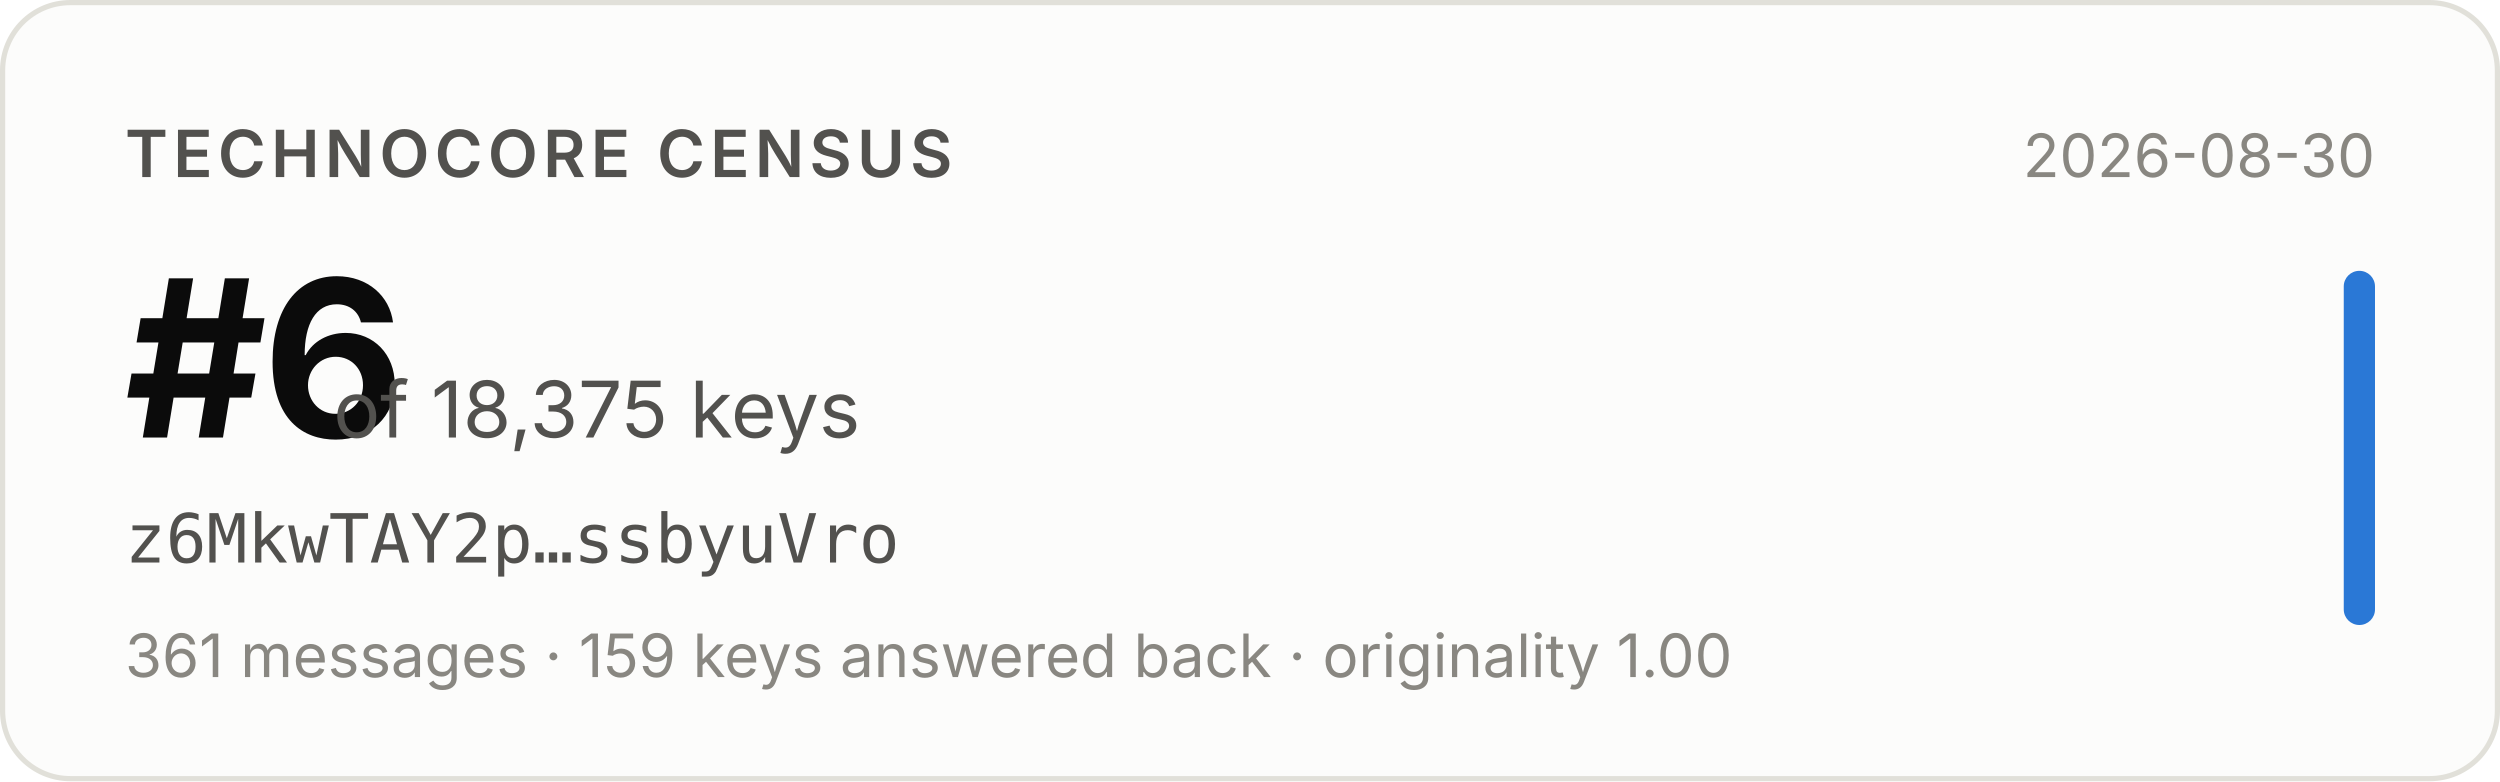
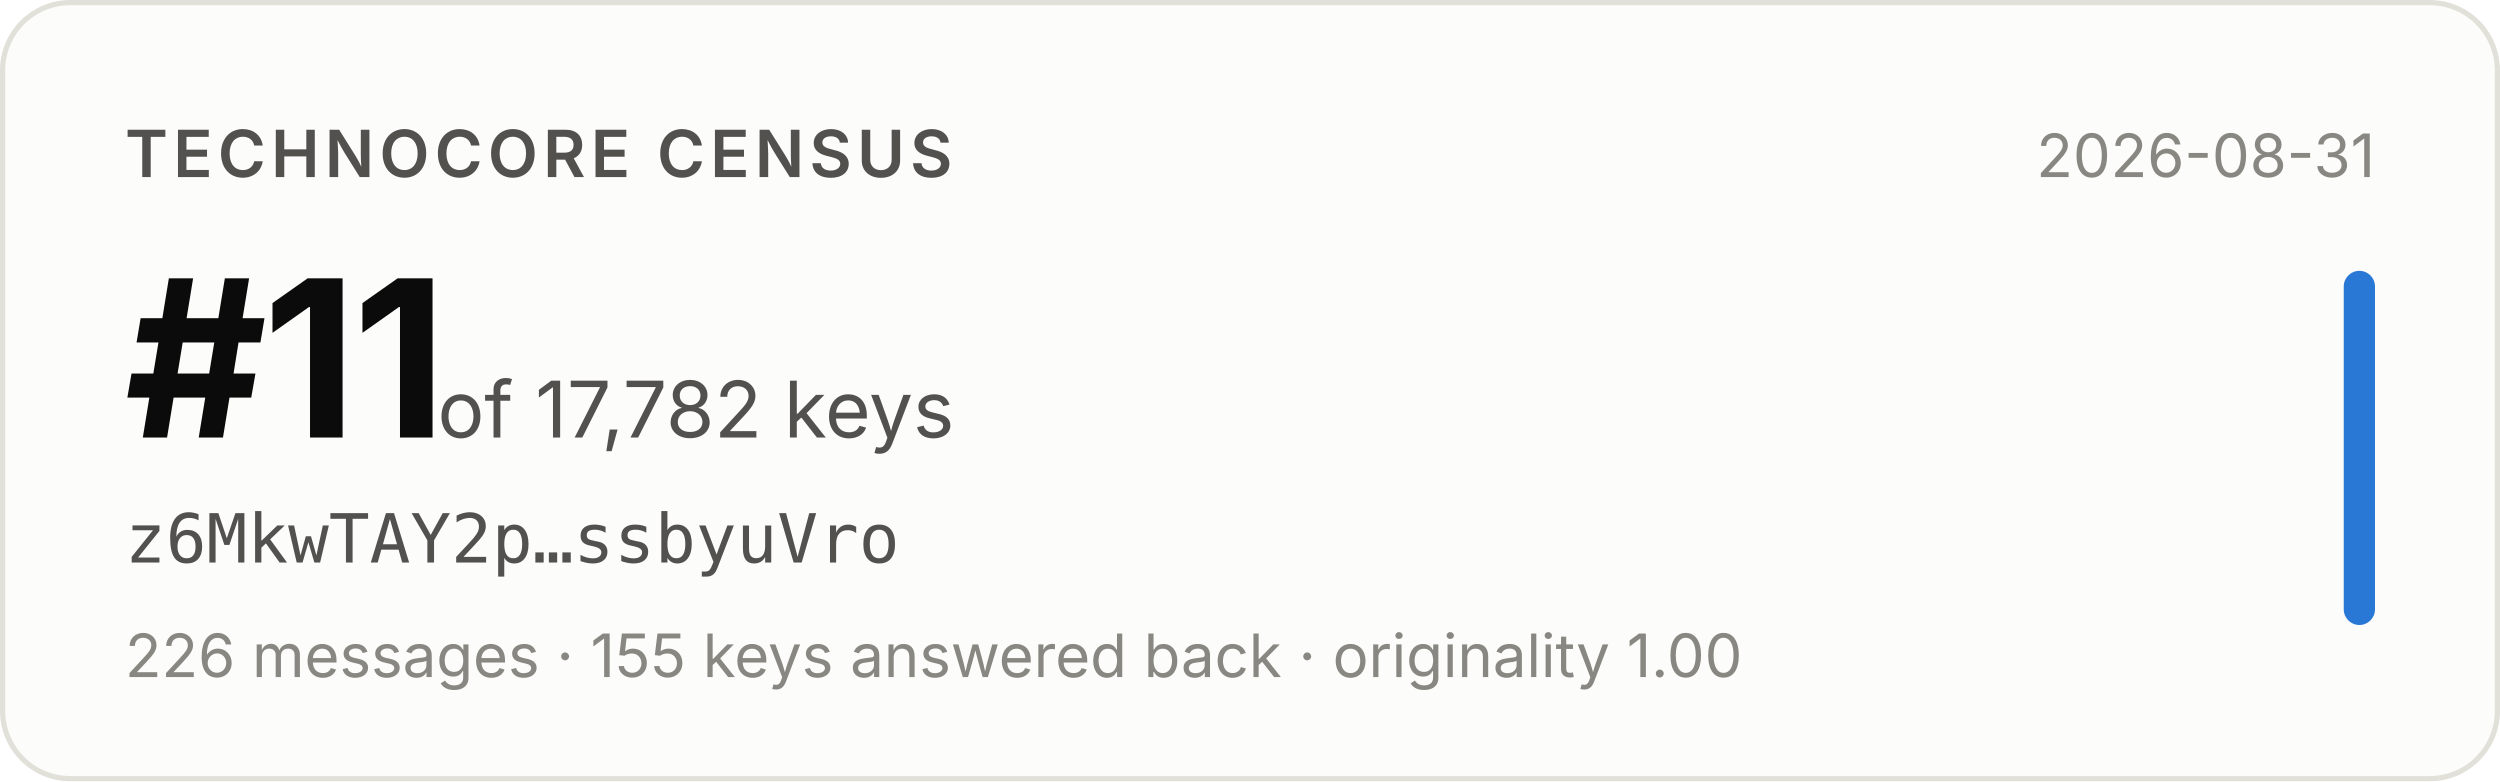
- <svg xmlns="http://www.w3.org/2000/svg" width="480" height="150" viewBox="0 0 480 150" role="img" aria-label="Technocore Census rank #6 of 18,375 keys for z6MkwTAY2p…ssbyuVro, snapshot 2026-08-30">
+ <svg xmlns="http://www.w3.org/2000/svg" width="480" height="150" viewBox="0 0 480 150" role="img" aria-label="Technocore Census rank #11 of 17,782 keys for z6MkwTAY2p…ssbyuVro, snapshot 2026-08-31">
  <rect x="0.5" y="0.5" width="479" height="149" rx="13" fill="#fcfcfb" stroke="#e1e0d9" />
  <g font-family="system-ui, -apple-system, 'Segoe UI', sans-serif">
    <text x="24" y="34" font-size="12.5" font-weight="600" fill="#52514e" letter-spacing="0.08em">TECHNOCORE CENSUS</text>
-     <text x="24" y="84" font-size="42" font-weight="650" fill="#0b0b0b" letter-spacing="-0.02em">#6</text>
-     <text x="64" y="84" font-size="15" fill="#52514e">of 18,375 keys</text>
+     <text x="24" y="84" font-size="42" font-weight="650" fill="#0b0b0b" letter-spacing="-0.02em">#11</text>
+     <text x="84" y="84" font-size="15" fill="#52514e">of 17,782 keys</text>
    <text x="24" y="108" font-size="13" fill="#52514e" font-family="ui-monospace, SFMono-Regular, Menlo, monospace">z6MkwTAY2p…ssbyuVro</text>
-     <text x="24" y="130" font-size="11.5" fill="#898781">361 messages · 159 keys answered back · originality 1.00</text>
-     <text x="456" y="34" font-size="11.5" fill="#898781" text-anchor="end">2026-08-30</text>
+     <text x="24" y="130" font-size="11.5" fill="#898781">226 messages · 155 keys answered back · originality 1.00</text>
+     <text x="456" y="34" font-size="11.5" fill="#898781" text-anchor="end">2026-08-31</text>
    <rect x="450" y="52" width="6" height="68" rx="3" fill="#2a78d6" />
  </g>
</svg>
